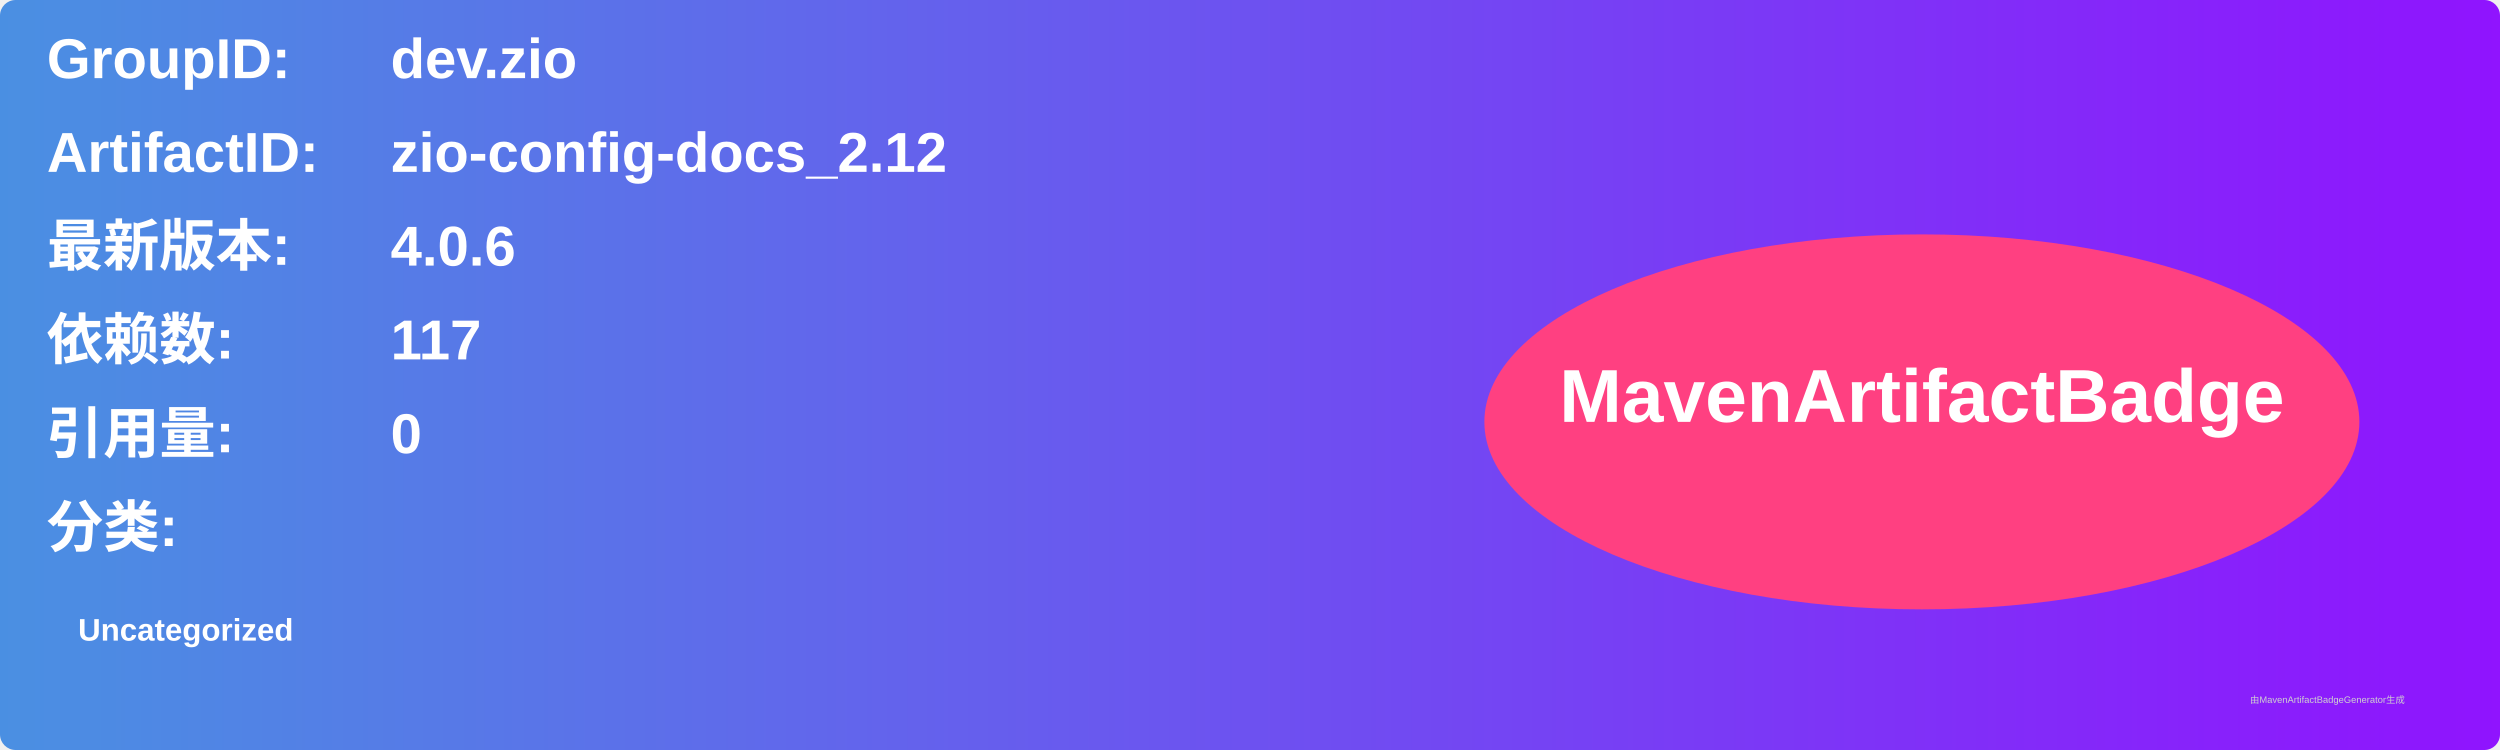
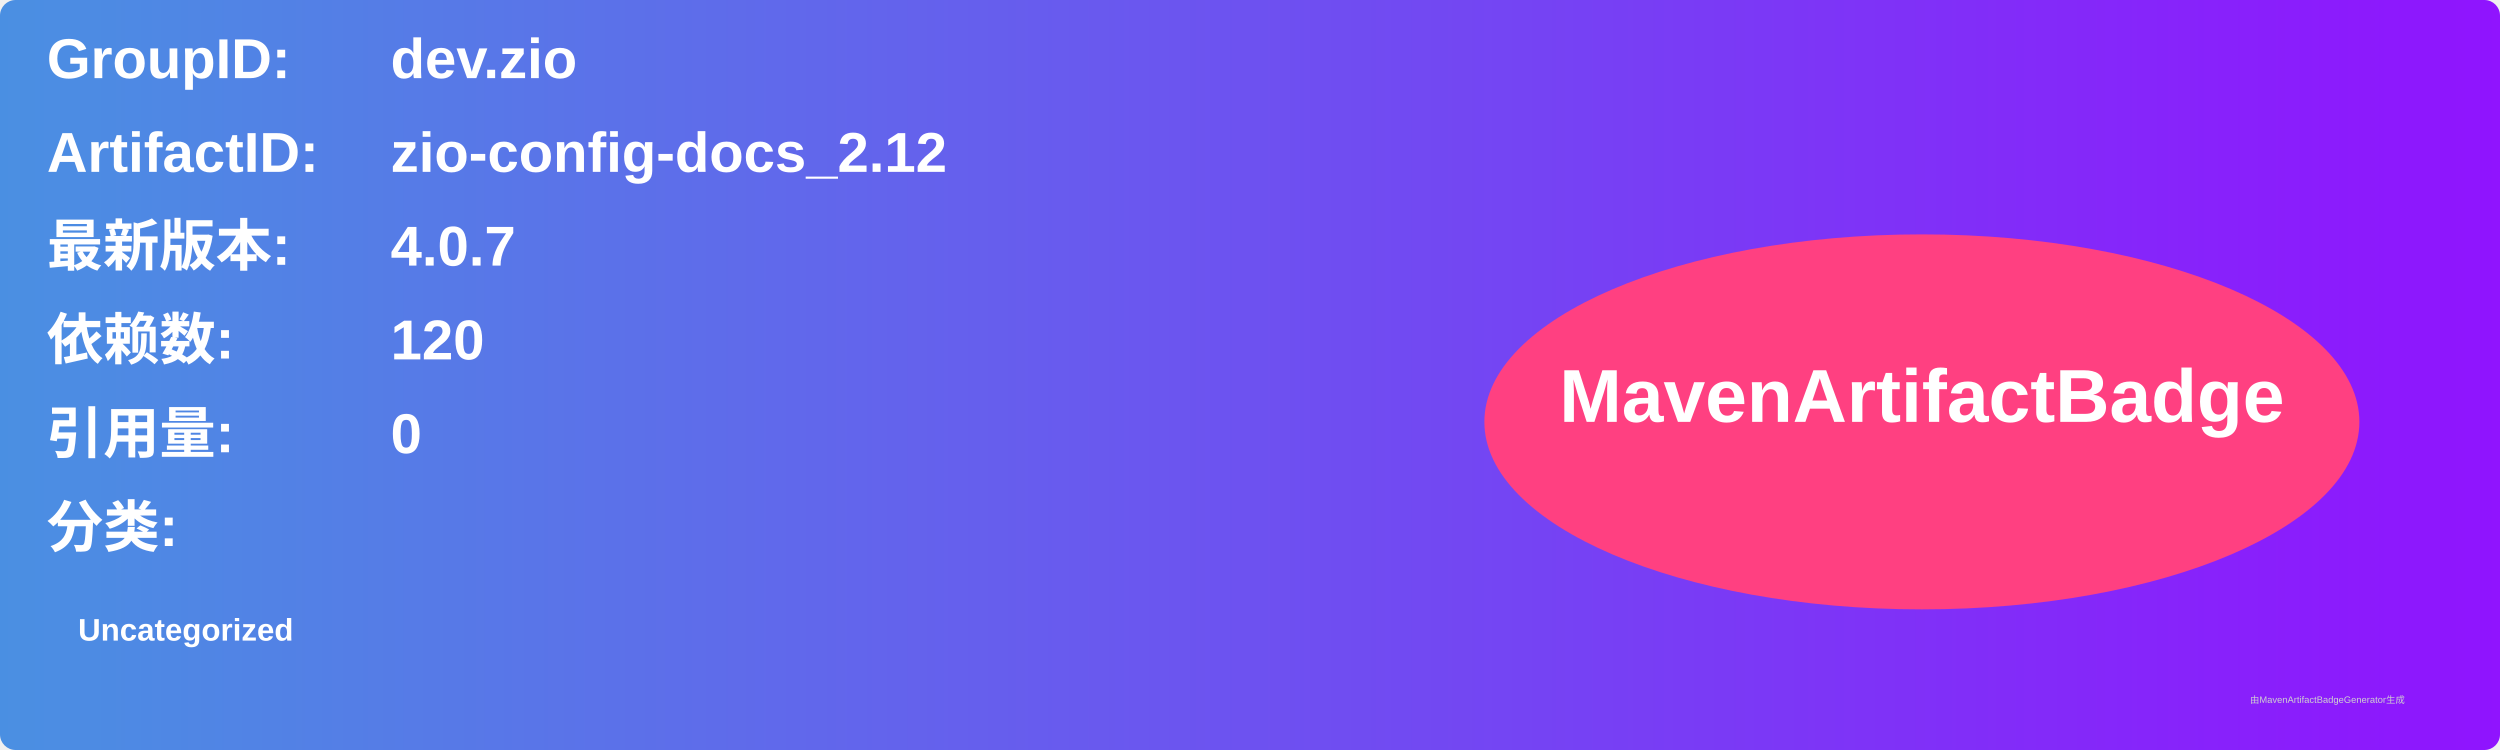
<svg xmlns="http://www.w3.org/2000/svg" width="800" height="240" viewBox="0 0 800 240">
  <linearGradient id="grad" x1="0%" y1="0%" x2="100%" y2="0%">
    <stop offset="0%" stop-color="#4a90e2" />
    <stop offset="100%" stop-color="#9013fe" />
  </linearGradient>
  <rect width="100%" height="100%" rx="5" ry="5" fill="url(#grad)" />
  <g transform="translate(15, 15)">
    <text x="0" y="10" font-family="Arial" font-size="18" fill="white" font-weight="bold" width="260">GroupID:</text>
    <text x="110" y="10" font-family="Arial" font-size="18" fill="white" font-weight="bold" width="460">dev.zio</text>
    <text x="0" y="40" font-family="Arial" font-size="18" fill="white" font-weight="bold" width="260">ArtifactID:</text>
    <text x="110" y="40" font-family="Arial" font-size="18" fill="white" font-weight="bold" width="460">zio-config-docs_2.12</text>
    <text x="0" y="70" font-family="Arial" font-size="18" fill="white" font-weight="bold">最新版本:</text>
    <text x="110" y="70" font-family="Arial" font-size="18" fill="white" font-weight="bold">
-       <tspan font-weight="bold">4.0.6</tspan>
+       <tspan font-weight="bold">4.0.7</tspan>
    </text>
    <text x="0" y="100" font-family="Arial" font-size="18" fill="white" font-weight="bold">依赖数: </text>
    <text x="110" y="100" font-family="Arial" font-size="18" fill="white">
-       <tspan font-weight="bold">117</tspan>
+       <tspan font-weight="bold">120</tspan>
    </text>
    <text x="0" y="130" font-family="Arial" font-size="18" fill="white" font-weight="bold">引用量: </text>
    <text x="110" y="130" font-family="Arial" font-size="18" fill="white">
      <tspan font-weight="bold">0</tspan>
    </text>
    <text x="0" y="160" font-family="Arial" font-size="18" fill="white" font-weight="bold">分类:</text>
    <text x="10" y="190" font-family="Arial" font-size="10" fill="white">
      <tspan font-weight="bold">Uncategorized</tspan>
    </text>
    <ellipse cx="600" cy="120" rx="140" ry="60" fill="#ff4081" />
    <text x="600" y="120" text-anchor="middle" font-family="Arial" font-size="24" fill="white" font-weight="bold">MavenArtifactBadge</text>
  </g>
  <text x="720" y="225" font-family="Arial" font-size="3" fill="#d0d0d0">由MavenArtifactBadgeGenerator生成</text>
</svg>
